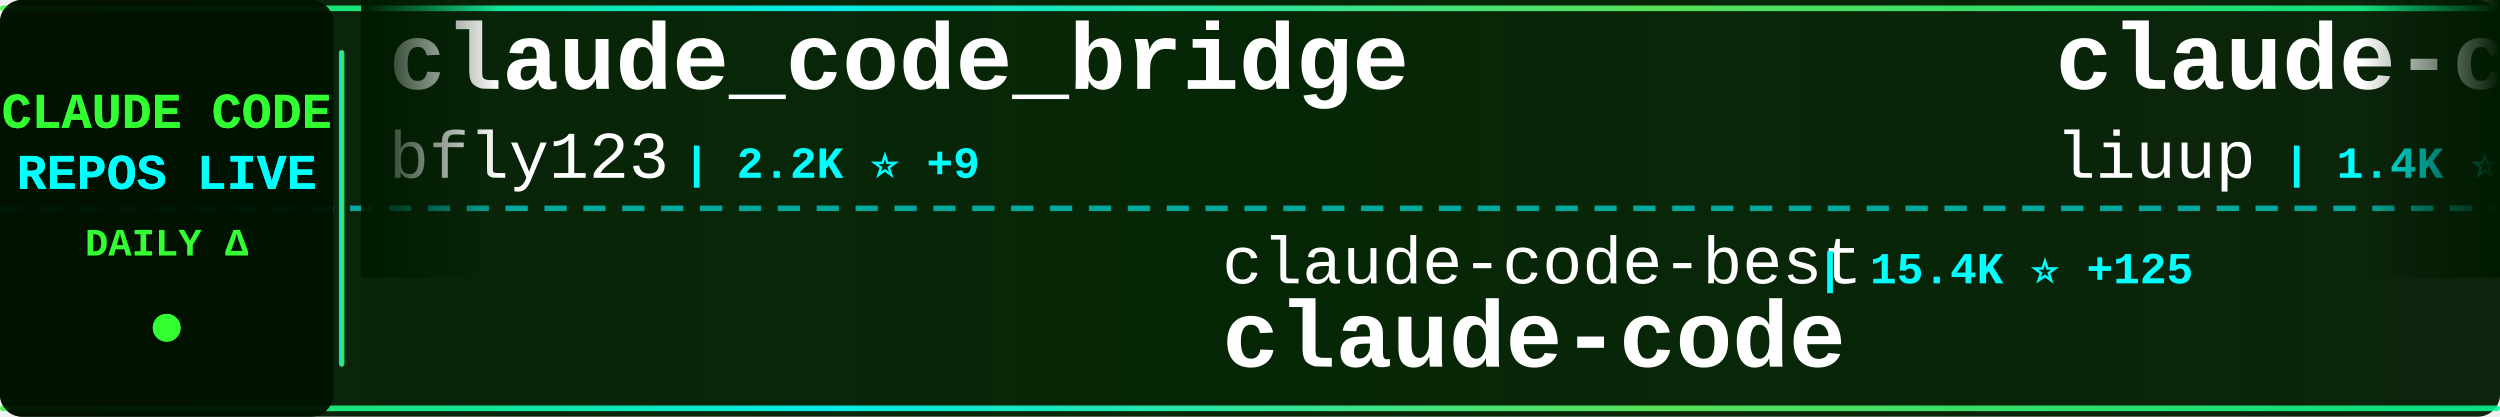
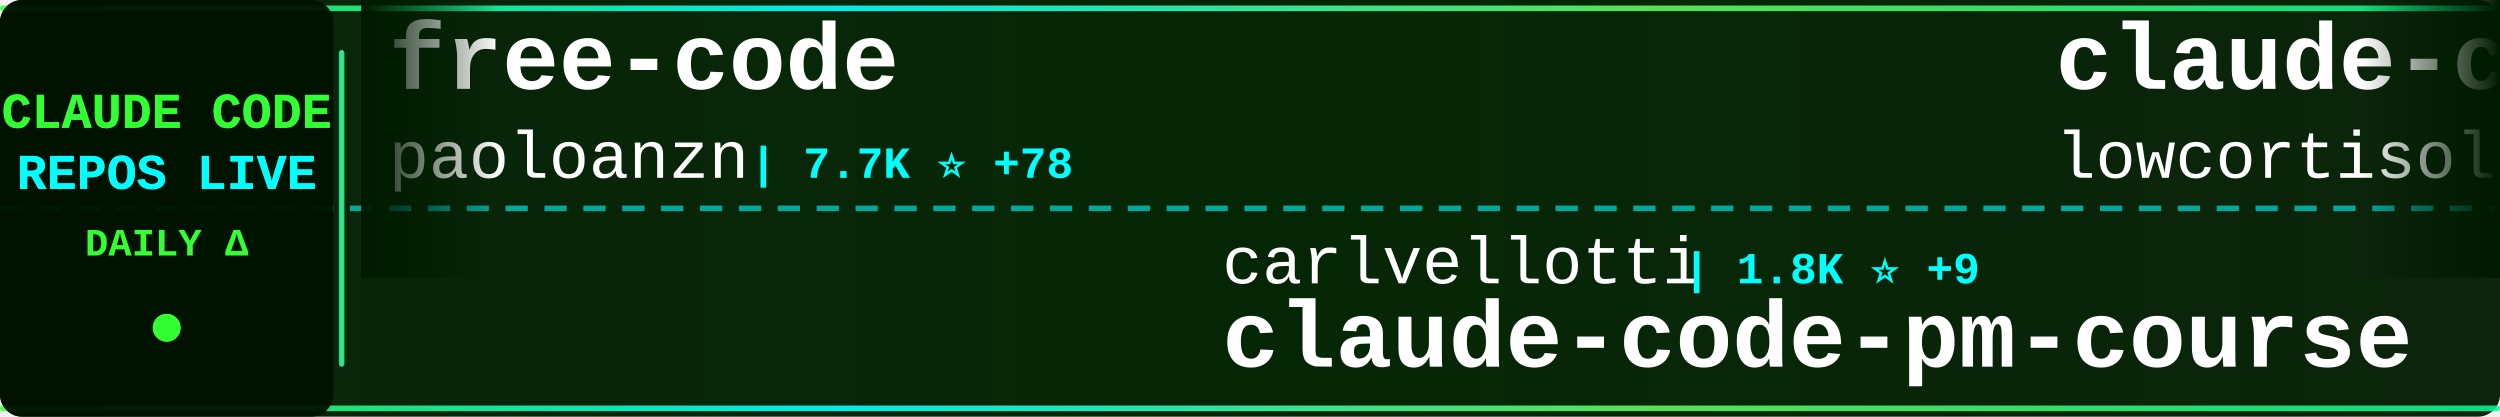
<svg xmlns="http://www.w3.org/2000/svg" width="900" height="150">
  <defs>
    <linearGradient id="tickerBg" x1="0%" y1="0%" x2="100%" y2="0%">
      <stop offset="0%" style="stop-color:#001a00;stop-opacity:0.95" />
      <stop offset="50%" style="stop-color:#002200;stop-opacity:0.98" />
      <stop offset="100%" style="stop-color:#001a00;stop-opacity:0.95" />
    </linearGradient>
    <linearGradient id="borderGrad" x1="0%" y1="0%" x2="100%" y2="0%">
      <stop offset="0%" style="stop-color:#33ff33;stop-opacity:0.85">
        <animate attributeName="stop-opacity" values="0.85;1;0.85" dur="2s" repeatCount="indefinite" />
      </stop>
      <stop offset="33%" style="stop-color:#00ffff;stop-opacity:0.9">
        <animate attributeName="stop-opacity" values="0.9;1;0.9" dur="2.2s" repeatCount="indefinite" />
      </stop>
      <stop offset="66%" style="stop-color:#66ff66;stop-opacity:0.85">
        <animate attributeName="stop-opacity" values="0.85;1;0.85" dur="1.8s" repeatCount="indefinite" />
      </stop>
      <stop offset="100%" style="stop-color:#00ff99;stop-opacity:0.85">
        <animate attributeName="stop-opacity" values="0.85;1;0.85" dur="2s" repeatCount="indefinite" />
      </stop>
    </linearGradient>
    <filter id="textGlow">
      <feGaussianBlur stdDeviation="0.1" result="coloredBlur" />
      <feMerge>
        <feMergeNode in="coloredBlur" />
        <feMergeNode in="SourceGraphic" />
      </feMerge>
    </filter>
    <filter id="metricGlow">
      <feGaussianBlur stdDeviation="0.2" result="coloredBlur" />
      <feMerge>
        <feMergeNode in="coloredBlur" />
        <feMergeNode in="SourceGraphic" />
      </feMerge>
    </filter>
    <linearGradient id="leftFade" x1="0%" y1="0%" x2="100%" y2="0%">
      <stop offset="0%" style="stop-color:#001a00;stop-opacity:1" />
      <stop offset="100%" style="stop-color:#001a00;stop-opacity:0" />
    </linearGradient>
    <linearGradient id="rightFade" x1="0%" y1="0%" x2="100%" y2="0%">
      <stop offset="0%" style="stop-color:#001a00;stop-opacity:0" />
      <stop offset="100%" style="stop-color:#001a00;stop-opacity:1" />
    </linearGradient>
  </defs>
  <rect width="900" height="150" fill="url(#tickerBg)" rx="8" />
  <rect x="0" y="2" width="900" height="2" fill="url(#borderGrad)" rx="1" />
  <rect x="0" y="146" width="900" height="2" fill="url(#borderGrad)" rx="1" />
  <line x1="0" y1="75" x2="900" y2="75" stroke="#00ffff" stroke-width="2" stroke-dasharray="8 6" opacity="0.6" />
  <rect x="0" y="0" width="120" height="150" fill="#001100" opacity="0.95" rx="8" />
  <text x="60" y="46" font-family="'Courier New', monospace" font-size="18" font-weight="bold" fill="#33ff33" text-anchor="middle" filter="url(#textGlow)">
    CLAUDE CODE
  </text>
  <text x="60" y="68" font-family="'Courier New', monospace" font-size="18" font-weight="bold" fill="#00ffff" text-anchor="middle" filter="url(#textGlow)">
    REPOS LIVE
  </text>
  <text x="60" y="92" font-family="'Courier New', monospace" font-size="14" font-weight="bold" fill="#33ff33" text-anchor="middle">
    DAILY Δ
  </text>
  <circle cx="60" cy="118" r="5" fill="#33ff33" filter="url(#metricGlow)">
    <animate attributeName="r" values="4;6;4" dur="1.5s" repeatCount="indefinite" />
    <animate attributeName="opacity" values="0.6;1;0.6" dur="1.5s" repeatCount="indefinite" />
  </circle>
  <rect x="122" y="18" width="2" height="114" fill="url(#borderGrad)" rx="1" />
  <clipPath id="tickerClip">
    <rect x="130" y="0" width="770" height="150" />
  </clipPath>
  <g clip-path="url(#tickerClip)">
    <g id="tickerItems">
      <animateTransform attributeName="transform" attributeType="XML" type="translate" from="0 0" to="-3000 0" dur="54s" repeatCount="indefinite" />
      <g transform="translate(0, 0)">
-         <text x="140" y="32" font-family="'Courier New', monospace" font-size="34" font-weight="bold" fill="#ffffff">claude_code_bridge</text>
-         <text x="140" y="64" font-family="'Courier New', monospace" font-size="24" font-weight="normal" fill="#ffffff" opacity="1.0">bfly123</text>
-         <text x="246" y="64" font-family="'Courier New', monospace" font-size="16" font-weight="bold" fill="#00ffff"> | 2.2K ⭐ +9</text>
+         <text x="140" y="32" font-family="'Courier New', monospace" font-size="34" font-weight="bold" fill="#ffffff">free-code</text>
+         <text x="140" y="64" font-family="'Courier New', monospace" font-size="24" font-weight="normal" fill="#ffffff" opacity="1.0">paoloanzn</text>
+         <text x="270" y="64" font-family="'Courier New', monospace" font-size="16" font-weight="bold" fill="#00ffff"> | 7.7K ⭐ +78</text>
      </g>
      <g transform="translate(300, 0)">
-         <text x="140" y="102" font-family="'Courier New', monospace" font-size="24" font-weight="normal" fill="#ffffff" opacity="1.0">claude-code-best</text>
-         <text x="354" y="102" font-family="'Courier New', monospace" font-size="16" font-weight="bold" fill="#00ffff"> | 15.4K ⭐ +125</text>
-         <text x="140" y="132" font-family="'Courier New', monospace" font-size="34" font-weight="bold" fill="#ffffff">claude-code</text>
+         <text x="140" y="102" font-family="'Courier New', monospace" font-size="24" font-weight="normal" fill="#ffffff" opacity="1.0">carlvellotti</text>
+         <text x="306" y="102" font-family="'Courier New', monospace" font-size="16" font-weight="bold" fill="#00ffff"> | 1.8K ⭐ +9</text>
+         <text x="140" y="132" font-family="'Courier New', monospace" font-size="34" font-weight="bold" fill="#ffffff">claude-code-pm-course</text>
      </g>
      <g transform="translate(600, 0)">
-         <text x="140" y="32" font-family="'Courier New', monospace" font-size="34" font-weight="bold" fill="#ffffff">claude-code-analysis</text>
-         <text x="140" y="64" font-family="'Courier New', monospace" font-size="24" font-weight="normal" fill="#ffffff" opacity="1.0">liuup</text>
-         <text x="222" y="64" font-family="'Courier New', monospace" font-size="16" font-weight="bold" fill="#00ffff"> | 1.4K ⭐ +54</text>
+         <text x="140" y="32" font-family="'Courier New', monospace" font-size="34" font-weight="bold" fill="#ffffff">claude-code</text>
+         <text x="140" y="64" font-family="'Courier New', monospace" font-size="24" font-weight="normal" fill="#ffffff" opacity="1.0">lowcortisolprogrammer</text>
+         <text x="414" y="64" font-family="'Courier New', monospace" font-size="16" font-weight="bold" fill="#00ffff"> | 170 ⭐</text>
      </g>
      <g transform="translate(900, 0)">
-         <text x="140" y="102" font-family="'Courier New', monospace" font-size="24" font-weight="normal" fill="#ffffff" opacity="1.0">ChinaSiro</text>
-         <text x="270" y="102" font-family="'Courier New', monospace" font-size="16" font-weight="bold" fill="#00ffff"> | 8.8K ⭐ +26</text>
-         <text x="140" y="132" font-family="'Courier New', monospace" font-size="34" font-weight="bold" fill="#ffffff">claude-code-sourcemap</text>
+         <text x="140" y="102" font-family="'Courier New', monospace" font-size="24" font-weight="normal" fill="#ffffff" opacity="1.0">anthropics</text>
+         <text x="282" y="102" font-family="'Courier New', monospace" font-size="16" font-weight="bold" fill="#00ffff"> | 7.0K ⭐ +15</text>
+         <text x="140" y="132" font-family="'Courier New', monospace" font-size="34" font-weight="bold" fill="#ffffff">claude-code-action</text>
      </g>
      <g transform="translate(1200, 0)">
-         <text x="140" y="32" font-family="'Courier New', monospace" font-size="34" font-weight="bold" fill="#ffffff">claude-code-guide</text>
-         <text x="140" y="64" font-family="'Courier New', monospace" font-size="24" font-weight="normal" fill="#ffffff" opacity="1.0">zebbern</text>
-         <text x="246" y="64" font-family="'Courier New', monospace" font-size="16" font-weight="bold" fill="#00ffff"> | 3.9K ⭐ +5</text>
+         <text x="140" y="32" font-family="'Courier New', monospace" font-size="34" font-weight="bold" fill="#ffffff">claude-code-source</text>
+         <text x="140" y="64" font-family="'Courier New', monospace" font-size="24" font-weight="normal" fill="#ffffff" opacity="1.0">JrCx7scC</text>
+         <text x="258" y="64" font-family="'Courier New', monospace" font-size="16" font-weight="bold" fill="#00ffff"> | 331 ⭐ +8</text>
      </g>
      <g transform="translate(1500, 0)">
-         <text x="140" y="102" font-family="'Courier New', monospace" font-size="24" font-weight="normal" fill="#ffffff" opacity="1.0">Yuyz0112</text>
-         <text x="258" y="102" font-family="'Courier New', monospace" font-size="16" font-weight="bold" fill="#00ffff"> | 2.3K ⭐ +1</text>
-         <text x="140" y="132" font-family="'Courier New', monospace" font-size="34" font-weight="bold" fill="#ffffff">claude-code-reverse</text>
+         <text x="140" y="102" font-family="'Courier New', monospace" font-size="24" font-weight="normal" fill="#ffffff" opacity="1.0">bfly123</text>
+         <text x="246" y="102" font-family="'Courier New', monospace" font-size="16" font-weight="bold" fill="#00ffff"> | 2.2K ⭐ +10</text>
+         <text x="140" y="132" font-family="'Courier New', monospace" font-size="34" font-weight="bold" fill="#ffffff">claude_code_bridge</text>
      </g>
      <g transform="translate(1800, 0)">
+         <text x="140" y="32" font-family="'Courier New', monospace" font-size="34" font-weight="bold" fill="#ffffff">Claude-Code-x-OpenClaw-G...</text>
+         <text x="140" y="64" font-family="'Courier New', monospace" font-size="24" font-weight="normal" fill="#ffffff" opacity="1.0">KimYx0207</text>
+         <text x="270" y="64" font-family="'Courier New', monospace" font-size="16" font-weight="bold" fill="#00ffff"> | 3.2K ⭐ +28</text>
+       </g>
+       <g transform="translate(2100, 0)">
+         <text x="140" y="102" font-family="'Courier New', monospace" font-size="24" font-weight="normal" fill="#ffffff" opacity="1.0">anthropics</text>
+         <text x="282" y="102" font-family="'Courier New', monospace" font-size="16" font-weight="bold" fill="#00ffff"> | 787 ⭐ +1</text>
+         <text x="140" y="132" font-family="'Courier New', monospace" font-size="34" font-weight="bold" fill="#ffffff">claude-code-base-action</text>
+       </g>
+       <g transform="translate(2400, 0)">
        <text x="140" y="32" font-family="'Courier New', monospace" font-size="34" font-weight="bold" fill="#ffffff">claude-code-tips</text>
        <text x="140" y="64" font-family="'Courier New', monospace" font-size="24" font-weight="normal" fill="#ffffff" opacity="1.0">ykdojo</text>
-         <text x="234" y="64" font-family="'Courier New', monospace" font-size="16" font-weight="bold" fill="#00ffff"> | 7.3K ⭐ +44</text>
-       </g>
-       <g transform="translate(2100, 0)">
-         <text x="140" y="102" font-family="'Courier New', monospace" font-size="24" font-weight="normal" fill="#ffffff" opacity="1.0">codeaashu</text>
-         <text x="270" y="102" font-family="'Courier New', monospace" font-size="16" font-weight="bold" fill="#00ffff"> | 2.0K ⭐ +31</text>
-         <text x="140" y="132" font-family="'Courier New', monospace" font-size="34" font-weight="bold" fill="#ffffff">claude-code</text>
-       </g>
-       <g transform="translate(2400, 0)">
-         <text x="140" y="32" font-family="'Courier New', monospace" font-size="34" font-weight="bold" fill="#ffffff">claude-code-workflows</text>
-         <text x="140" y="64" font-family="'Courier New', monospace" font-size="24" font-weight="normal" fill="#ffffff" opacity="1.0">OneRedOak</text>
-         <text x="270" y="64" font-family="'Courier New', monospace" font-size="16" font-weight="bold" fill="#00ffff"> | 3.8K ⭐ +1</text>
+         <text x="234" y="64" font-family="'Courier New', monospace" font-size="16" font-weight="bold" fill="#00ffff"> | 7.4K ⭐ +38</text>
      </g>
      <g transform="translate(2700, 0)">
-         <text x="140" y="102" font-family="'Courier New', monospace" font-size="24" font-weight="normal" fill="#ffffff" opacity="1.0">andrew-kramer-inno</text>
-         <text x="378" y="102" font-family="'Courier New', monospace" font-size="16" font-weight="bold" fill="#00ffff"> | 564 ⭐ +2</text>
-         <text x="140" y="132" font-family="'Courier New', monospace" font-size="34" font-weight="bold" fill="#ffffff">claude-code-source-build</text>
+         <text x="140" y="102" font-family="'Courier New', monospace" font-size="24" font-weight="normal" fill="#ffffff" opacity="1.0">1rgs</text>
+         <text x="210" y="102" font-family="'Courier New', monospace" font-size="16" font-weight="bold" fill="#00ffff"> | 3.4K ⭐ +5</text>
+         <text x="140" y="132" font-family="'Courier New', monospace" font-size="34" font-weight="bold" fill="#ffffff">claude-code-proxy</text>
      </g>
      <g transform="translate(3000, 0)">
-         <text x="140" y="32" font-family="'Courier New', monospace" font-size="34" font-weight="bold" fill="#ffffff">claude_code_bridge</text>
-         <text x="140" y="64" font-family="'Courier New', monospace" font-size="24" font-weight="normal" fill="#ffffff" opacity="1.0">bfly123</text>
-         <text x="246" y="64" font-family="'Courier New', monospace" font-size="16" font-weight="bold" fill="#00ffff"> | 2.2K ⭐ +9</text>
+         <text x="140" y="32" font-family="'Courier New', monospace" font-size="34" font-weight="bold" fill="#ffffff">free-code</text>
+         <text x="140" y="64" font-family="'Courier New', monospace" font-size="24" font-weight="normal" fill="#ffffff" opacity="1.0">paoloanzn</text>
+         <text x="270" y="64" font-family="'Courier New', monospace" font-size="16" font-weight="bold" fill="#00ffff"> | 7.7K ⭐ +78</text>
      </g>
      <g transform="translate(3300, 0)">
-         <text x="140" y="102" font-family="'Courier New', monospace" font-size="24" font-weight="normal" fill="#ffffff" opacity="1.0">claude-code-best</text>
-         <text x="354" y="102" font-family="'Courier New', monospace" font-size="16" font-weight="bold" fill="#00ffff"> | 15.4K ⭐ +125</text>
-         <text x="140" y="132" font-family="'Courier New', monospace" font-size="34" font-weight="bold" fill="#ffffff">claude-code</text>
+         <text x="140" y="102" font-family="'Courier New', monospace" font-size="24" font-weight="normal" fill="#ffffff" opacity="1.0">carlvellotti</text>
+         <text x="306" y="102" font-family="'Courier New', monospace" font-size="16" font-weight="bold" fill="#00ffff"> | 1.8K ⭐ +9</text>
+         <text x="140" y="132" font-family="'Courier New', monospace" font-size="34" font-weight="bold" fill="#ffffff">claude-code-pm-course</text>
      </g>
      <g transform="translate(3600, 0)">
-         <text x="140" y="32" font-family="'Courier New', monospace" font-size="34" font-weight="bold" fill="#ffffff">claude-code-analysis</text>
-         <text x="140" y="64" font-family="'Courier New', monospace" font-size="24" font-weight="normal" fill="#ffffff" opacity="1.0">liuup</text>
-         <text x="222" y="64" font-family="'Courier New', monospace" font-size="16" font-weight="bold" fill="#00ffff"> | 1.4K ⭐ +54</text>
+         <text x="140" y="32" font-family="'Courier New', monospace" font-size="34" font-weight="bold" fill="#ffffff">claude-code</text>
+         <text x="140" y="64" font-family="'Courier New', monospace" font-size="24" font-weight="normal" fill="#ffffff" opacity="1.0">lowcortisolprogrammer</text>
+         <text x="414" y="64" font-family="'Courier New', monospace" font-size="16" font-weight="bold" fill="#00ffff"> | 170 ⭐</text>
      </g>
      <g transform="translate(3900, 0)">
-         <text x="140" y="102" font-family="'Courier New', monospace" font-size="24" font-weight="normal" fill="#ffffff" opacity="1.0">ChinaSiro</text>
-         <text x="270" y="102" font-family="'Courier New', monospace" font-size="16" font-weight="bold" fill="#00ffff"> | 8.8K ⭐ +26</text>
-         <text x="140" y="132" font-family="'Courier New', monospace" font-size="34" font-weight="bold" fill="#ffffff">claude-code-sourcemap</text>
+         <text x="140" y="102" font-family="'Courier New', monospace" font-size="24" font-weight="normal" fill="#ffffff" opacity="1.0">anthropics</text>
+         <text x="282" y="102" font-family="'Courier New', monospace" font-size="16" font-weight="bold" fill="#00ffff"> | 7.0K ⭐ +15</text>
+         <text x="140" y="132" font-family="'Courier New', monospace" font-size="34" font-weight="bold" fill="#ffffff">claude-code-action</text>
      </g>
    </g>
  </g>
  <rect x="130" y="0" width="50" height="100" fill="url(#leftFade)" />
  <rect x="850" y="0" width="50" height="100" fill="url(#rightFade)" />
</svg>
